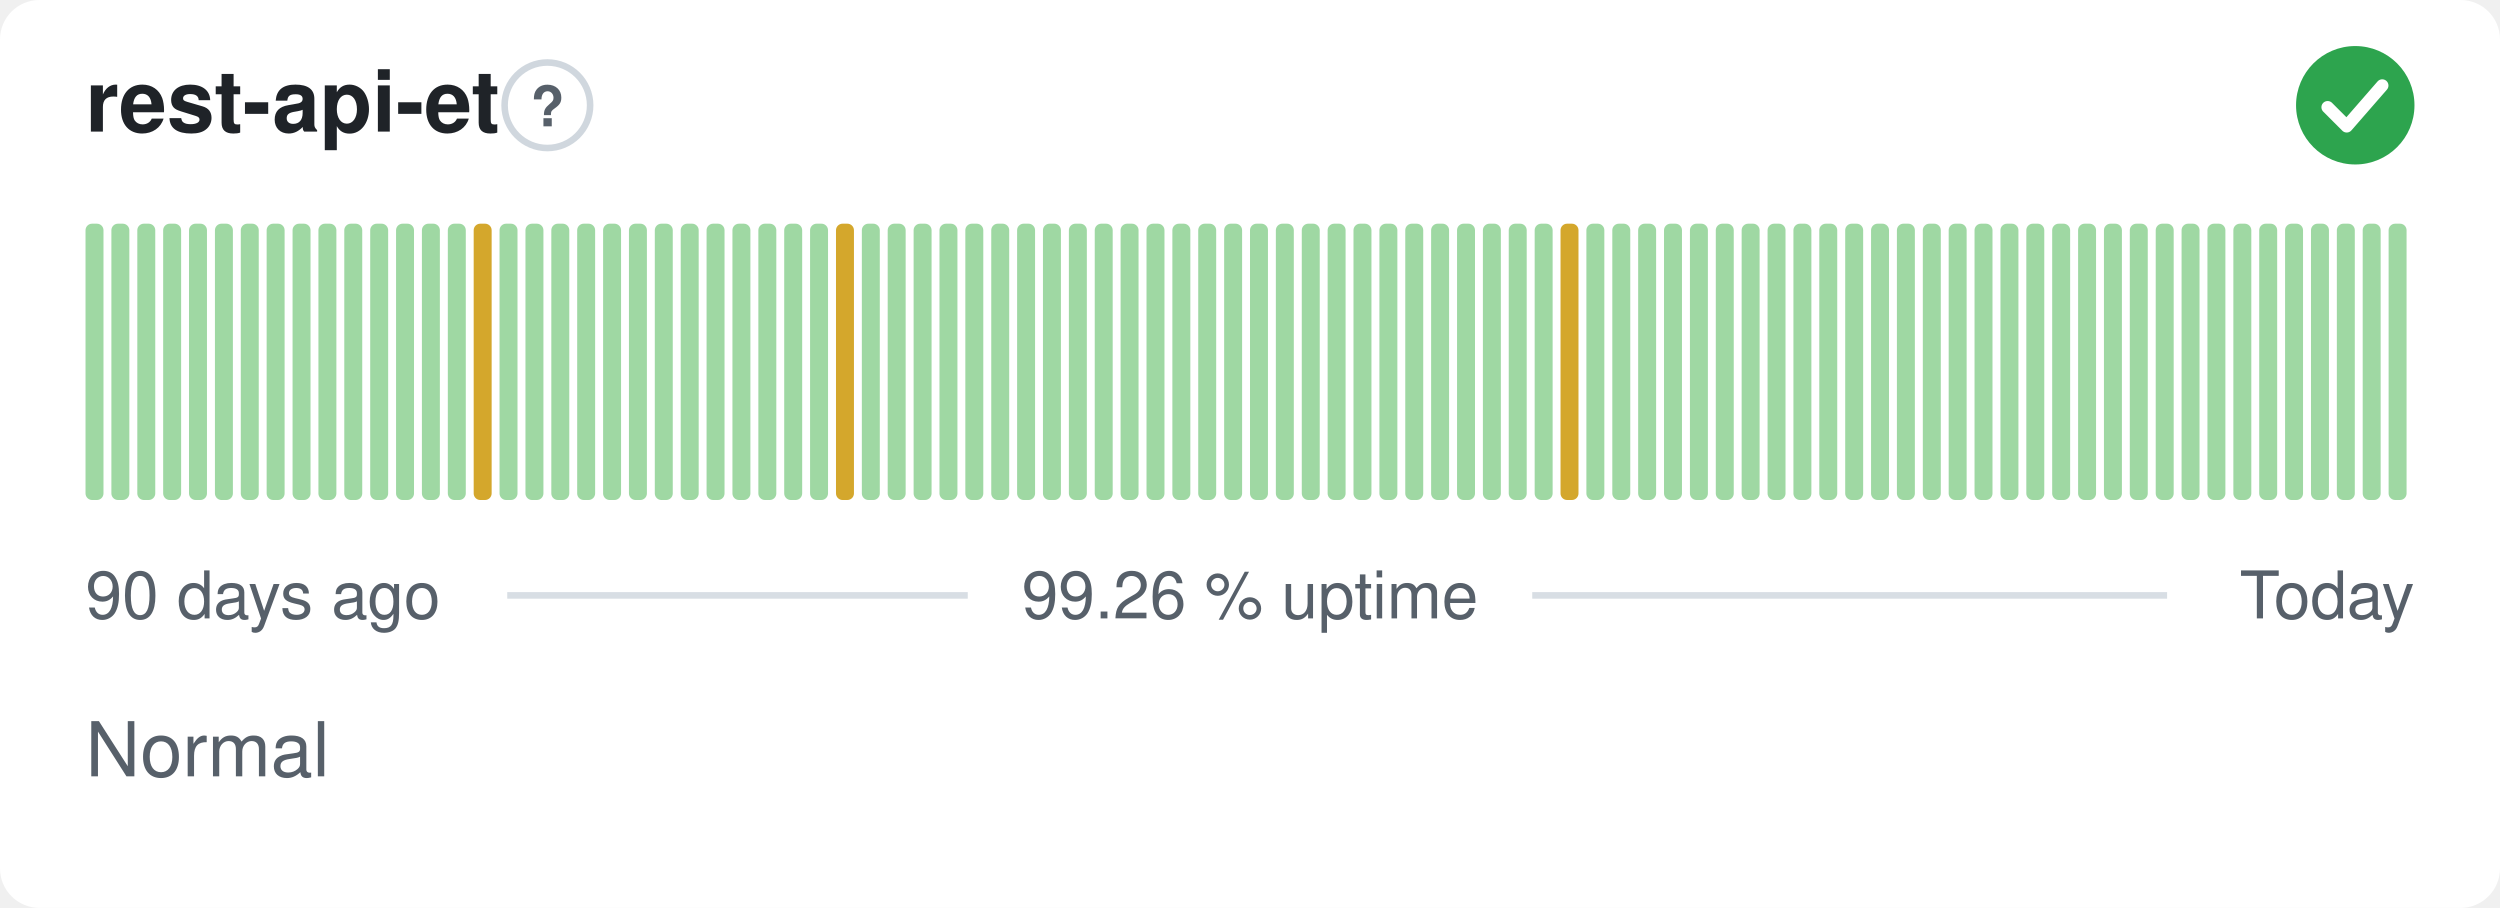
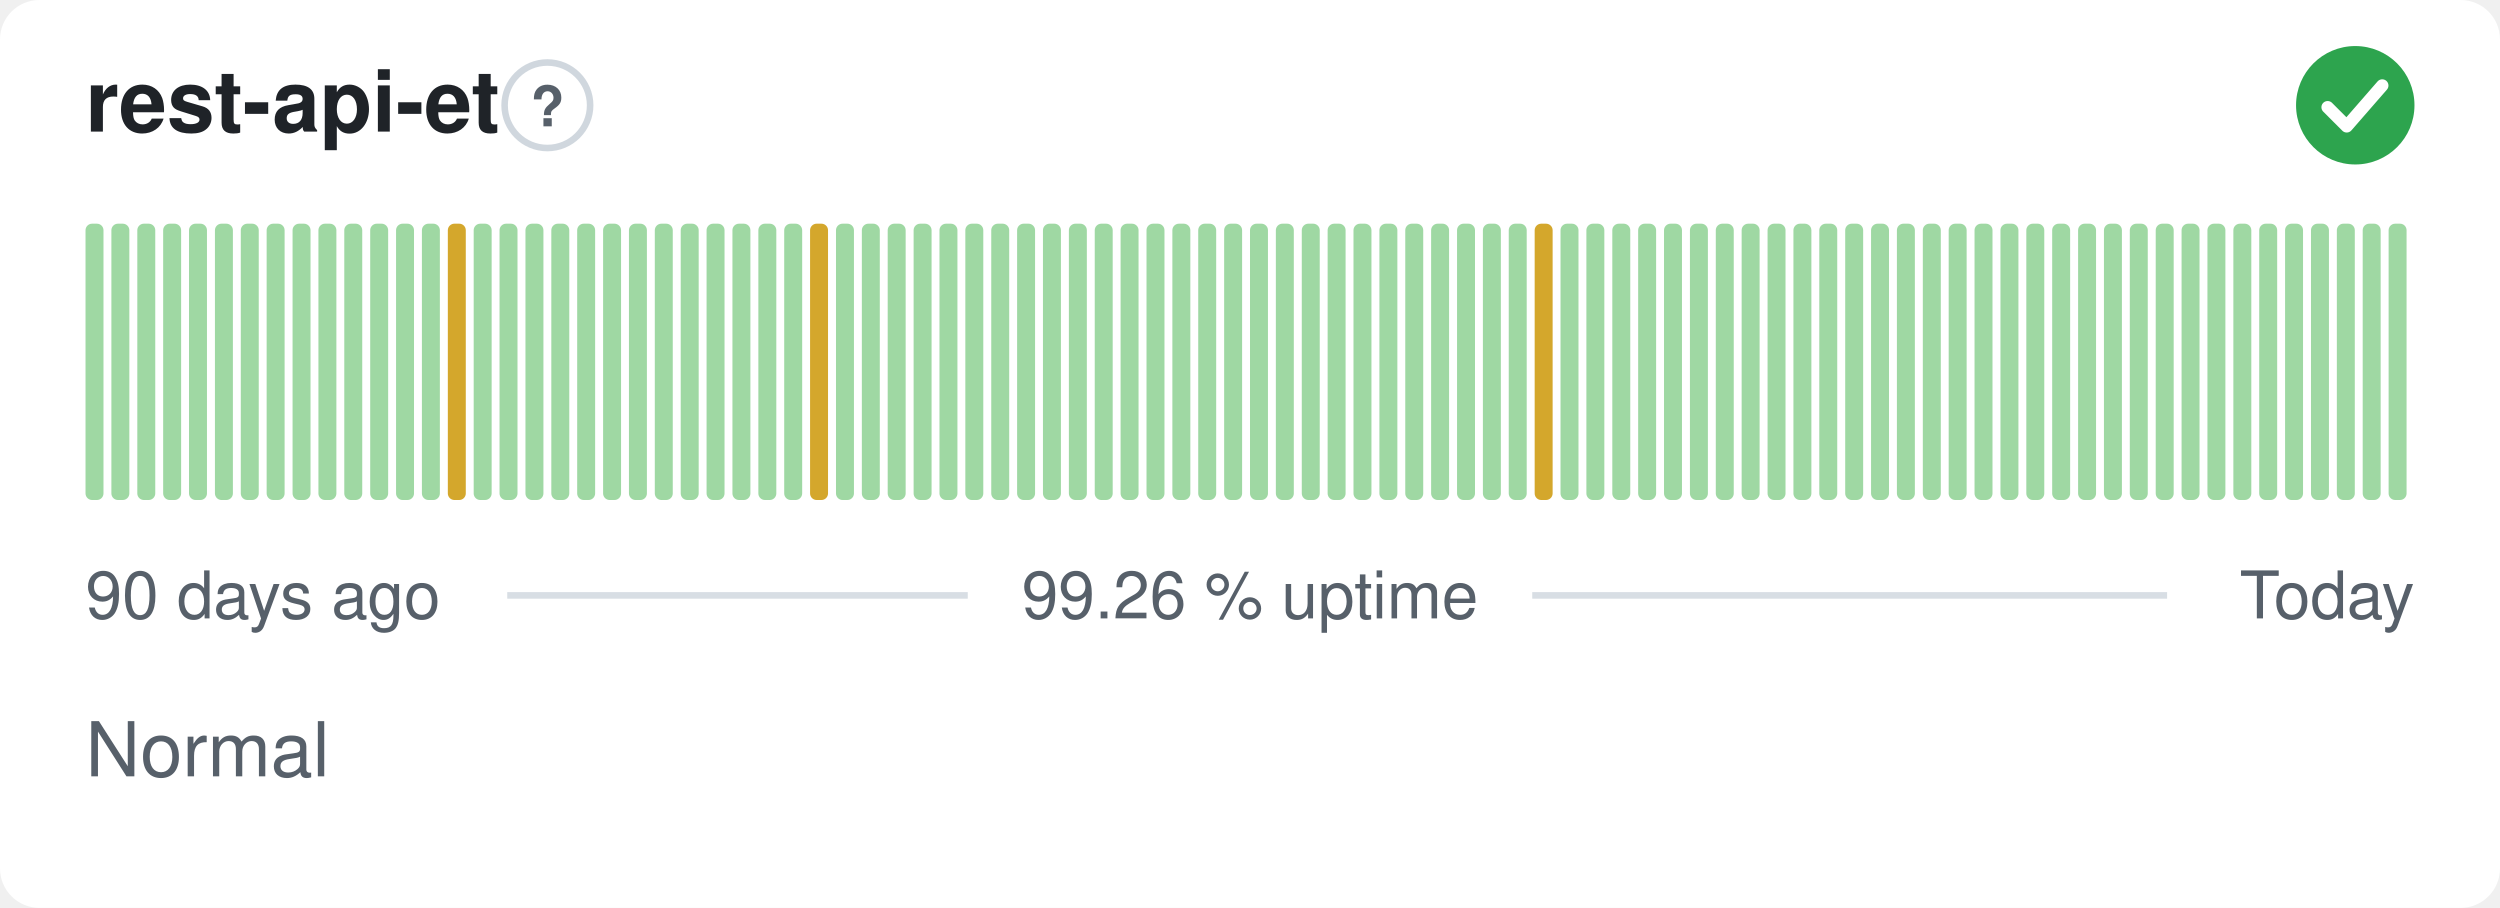
<svg xmlns="http://www.w3.org/2000/svg" width="380" height="138" viewBox="0 0 380 138" role="img" aria-label="rest-api-et: Normal, 99.26 % uptime over the last 90 days" font-family="-apple-system,BlinkMacSystemFont,'Segoe UI',Helvetica,Arial,sans-serif">
  <style>
    @media (prefers-color-scheme: dark) {
      .bg { fill: #0d1117 }
      .title { fill: #e6edf3 }
      .muted { fill: #8b949e }
      .hint { stroke: #30363d }
      .rule { stroke: #30363d }
      .nodata { fill: #21262d }
    }
  </style>
  <rect class="bg" width="380" height="138" rx="6" fill="#ffffff" />
  <text class="title" x="13" y="20" font-size="13" font-weight="600" fill="#1f2328">rest-api-et</text>
  <circle class="hint" cx="83.2" cy="16" r="6.5" fill="none" stroke="#d0d7de" stroke-width="1" />
  <text class="muted" x="83.2" y="19.2" text-anchor="middle" font-size="8.5" font-weight="700" fill="#57606a">?</text>
  <circle cx="358" cy="16" r="9" fill="#2da44e" />
  <path d="M353.80 16.30l2.90 2.90 5.40 -6.20" fill="none" stroke="#fff" stroke-width="1.89" stroke-linecap="round" stroke-linejoin="round" />
  <rect x="13.00" y="34.00" width="2.73" height="42.00" rx="1" fill="#9fd8a3" />
  <rect x="16.93" y="34.00" width="2.73" height="42.00" rx="1" fill="#9fd8a3" />
  <rect x="20.87" y="34.00" width="2.73" height="42.00" rx="1" fill="#9fd8a3" />
  <rect x="24.80" y="34.00" width="2.73" height="42.00" rx="1" fill="#9fd8a3" />
  <rect x="28.73" y="34.00" width="2.73" height="42.00" rx="1" fill="#9fd8a3" />
  <rect x="32.67" y="34.00" width="2.73" height="42.00" rx="1" fill="#9fd8a3" />
  <rect x="36.60" y="34.00" width="2.73" height="42.00" rx="1" fill="#9fd8a3" />
  <rect x="40.53" y="34.00" width="2.73" height="42.00" rx="1" fill="#9fd8a3" />
  <rect x="44.47" y="34.00" width="2.73" height="42.00" rx="1" fill="#9fd8a3" />
  <rect x="48.40" y="34.00" width="2.73" height="42.00" rx="1" fill="#9fd8a3" />
  <rect x="52.33" y="34.00" width="2.73" height="42.00" rx="1" fill="#9fd8a3" />
  <rect x="56.27" y="34.00" width="2.73" height="42.00" rx="1" fill="#9fd8a3" />
  <rect x="60.20" y="34.00" width="2.73" height="42.00" rx="1" fill="#9fd8a3" />
  <rect x="64.13" y="34.00" width="2.73" height="42.00" rx="1" fill="#9fd8a3" />
-   <rect x="68.07" y="34.00" width="2.73" height="42.00" rx="1" fill="#9fd8a3" />
-   <rect x="72.00" y="34.00" width="2.73" height="42.00" rx="1" fill="#d4a72c" />
+   <rect x="68.07" y="34.00" width="2.73" height="42.00" rx="1" fill="#d4a72c" />
+   <rect x="72.00" y="34.00" width="2.73" height="42.00" rx="1" fill="#9fd8a3" />
  <rect x="75.93" y="34.00" width="2.73" height="42.00" rx="1" fill="#9fd8a3" />
  <rect x="79.87" y="34.00" width="2.73" height="42.00" rx="1" fill="#9fd8a3" />
  <rect x="83.80" y="34.00" width="2.73" height="42.00" rx="1" fill="#9fd8a3" />
  <rect x="87.73" y="34.00" width="2.73" height="42.00" rx="1" fill="#9fd8a3" />
  <rect x="91.67" y="34.00" width="2.73" height="42.00" rx="1" fill="#9fd8a3" />
  <rect x="95.60" y="34.00" width="2.73" height="42.00" rx="1" fill="#9fd8a3" />
  <rect x="99.53" y="34.00" width="2.73" height="42.00" rx="1" fill="#9fd8a3" />
  <rect x="103.47" y="34.00" width="2.73" height="42.00" rx="1" fill="#9fd8a3" />
  <rect x="107.40" y="34.00" width="2.73" height="42.00" rx="1" fill="#9fd8a3" />
  <rect x="111.33" y="34.00" width="2.73" height="42.00" rx="1" fill="#9fd8a3" />
  <rect x="115.27" y="34.00" width="2.73" height="42.00" rx="1" fill="#9fd8a3" />
  <rect x="119.20" y="34.00" width="2.73" height="42.00" rx="1" fill="#9fd8a3" />
-   <rect x="123.13" y="34.00" width="2.73" height="42.00" rx="1" fill="#9fd8a3" />
-   <rect x="127.07" y="34.00" width="2.73" height="42.00" rx="1" fill="#d4a72c" />
+   <rect x="123.13" y="34.00" width="2.73" height="42.00" rx="1" fill="#d4a72c" />
+   <rect x="127.07" y="34.00" width="2.73" height="42.00" rx="1" fill="#9fd8a3" />
  <rect x="131.00" y="34.00" width="2.73" height="42.00" rx="1" fill="#9fd8a3" />
  <rect x="134.93" y="34.00" width="2.73" height="42.00" rx="1" fill="#9fd8a3" />
  <rect x="138.87" y="34.00" width="2.73" height="42.00" rx="1" fill="#9fd8a3" />
  <rect x="142.80" y="34.00" width="2.73" height="42.00" rx="1" fill="#9fd8a3" />
  <rect x="146.73" y="34.00" width="2.73" height="42.00" rx="1" fill="#9fd8a3" />
  <rect x="150.67" y="34.00" width="2.73" height="42.00" rx="1" fill="#9fd8a3" />
  <rect x="154.60" y="34.00" width="2.73" height="42.00" rx="1" fill="#9fd8a3" />
  <rect x="158.53" y="34.00" width="2.73" height="42.00" rx="1" fill="#9fd8a3" />
  <rect x="162.47" y="34.00" width="2.73" height="42.00" rx="1" fill="#9fd8a3" />
  <rect x="166.40" y="34.00" width="2.73" height="42.00" rx="1" fill="#9fd8a3" />
  <rect x="170.33" y="34.00" width="2.73" height="42.00" rx="1" fill="#9fd8a3" />
  <rect x="174.27" y="34.00" width="2.73" height="42.00" rx="1" fill="#9fd8a3" />
  <rect x="178.20" y="34.00" width="2.73" height="42.00" rx="1" fill="#9fd8a3" />
  <rect x="182.13" y="34.00" width="2.73" height="42.00" rx="1" fill="#9fd8a3" />
  <rect x="186.07" y="34.00" width="2.73" height="42.00" rx="1" fill="#9fd8a3" />
  <rect x="190.00" y="34.00" width="2.73" height="42.00" rx="1" fill="#9fd8a3" />
  <rect x="193.93" y="34.00" width="2.73" height="42.00" rx="1" fill="#9fd8a3" />
  <rect x="197.87" y="34.00" width="2.73" height="42.00" rx="1" fill="#9fd8a3" />
  <rect x="201.80" y="34.00" width="2.73" height="42.00" rx="1" fill="#9fd8a3" />
  <rect x="205.73" y="34.00" width="2.73" height="42.00" rx="1" fill="#9fd8a3" />
  <rect x="209.67" y="34.00" width="2.73" height="42.00" rx="1" fill="#9fd8a3" />
  <rect x="213.60" y="34.00" width="2.73" height="42.00" rx="1" fill="#9fd8a3" />
  <rect x="217.53" y="34.00" width="2.73" height="42.00" rx="1" fill="#9fd8a3" />
  <rect x="221.47" y="34.00" width="2.73" height="42.00" rx="1" fill="#9fd8a3" />
  <rect x="225.40" y="34.00" width="2.73" height="42.00" rx="1" fill="#9fd8a3" />
  <rect x="229.33" y="34.00" width="2.73" height="42.00" rx="1" fill="#9fd8a3" />
-   <rect x="233.27" y="34.00" width="2.73" height="42.00" rx="1" fill="#9fd8a3" />
-   <rect x="237.20" y="34.00" width="2.73" height="42.00" rx="1" fill="#d4a72c" />
+   <rect x="233.27" y="34.00" width="2.73" height="42.00" rx="1" fill="#d4a72c" />
+   <rect x="237.20" y="34.00" width="2.73" height="42.00" rx="1" fill="#9fd8a3" />
  <rect x="241.13" y="34.00" width="2.73" height="42.00" rx="1" fill="#9fd8a3" />
  <rect x="245.07" y="34.00" width="2.73" height="42.00" rx="1" fill="#9fd8a3" />
  <rect x="249.00" y="34.00" width="2.73" height="42.00" rx="1" fill="#9fd8a3" />
  <rect x="252.93" y="34.00" width="2.73" height="42.00" rx="1" fill="#9fd8a3" />
  <rect x="256.87" y="34.00" width="2.73" height="42.00" rx="1" fill="#9fd8a3" />
  <rect x="260.80" y="34.00" width="2.73" height="42.00" rx="1" fill="#9fd8a3" />
  <rect x="264.73" y="34.00" width="2.73" height="42.00" rx="1" fill="#9fd8a3" />
  <rect x="268.67" y="34.00" width="2.73" height="42.00" rx="1" fill="#9fd8a3" />
  <rect x="272.60" y="34.00" width="2.73" height="42.00" rx="1" fill="#9fd8a3" />
  <rect x="276.53" y="34.00" width="2.73" height="42.00" rx="1" fill="#9fd8a3" />
  <rect x="280.47" y="34.00" width="2.73" height="42.00" rx="1" fill="#9fd8a3" />
  <rect x="284.40" y="34.00" width="2.73" height="42.00" rx="1" fill="#9fd8a3" />
  <rect x="288.33" y="34.00" width="2.73" height="42.00" rx="1" fill="#9fd8a3" />
  <rect x="292.27" y="34.00" width="2.73" height="42.00" rx="1" fill="#9fd8a3" />
  <rect x="296.20" y="34.00" width="2.73" height="42.00" rx="1" fill="#9fd8a3" />
  <rect x="300.13" y="34.00" width="2.73" height="42.00" rx="1" fill="#9fd8a3" />
  <rect x="304.07" y="34.00" width="2.73" height="42.00" rx="1" fill="#9fd8a3" />
  <rect x="308.00" y="34.00" width="2.73" height="42.00" rx="1" fill="#9fd8a3" />
  <rect x="311.93" y="34.00" width="2.73" height="42.00" rx="1" fill="#9fd8a3" />
  <rect x="315.87" y="34.00" width="2.73" height="42.00" rx="1" fill="#9fd8a3" />
  <rect x="319.80" y="34.00" width="2.73" height="42.00" rx="1" fill="#9fd8a3" />
  <rect x="323.73" y="34.00" width="2.73" height="42.00" rx="1" fill="#9fd8a3" />
  <rect x="327.67" y="34.00" width="2.73" height="42.00" rx="1" fill="#9fd8a3" />
  <rect x="331.60" y="34.00" width="2.73" height="42.00" rx="1" fill="#9fd8a3" />
  <rect x="335.53" y="34.00" width="2.73" height="42.00" rx="1" fill="#9fd8a3" />
  <rect x="339.47" y="34.00" width="2.73" height="42.00" rx="1" fill="#9fd8a3" />
  <rect x="343.40" y="34.00" width="2.73" height="42.00" rx="1" fill="#9fd8a3" />
  <rect x="347.33" y="34.00" width="2.73" height="42.00" rx="1" fill="#9fd8a3" />
  <rect x="351.27" y="34.00" width="2.73" height="42.00" rx="1" fill="#9fd8a3" />
  <rect x="355.20" y="34.00" width="2.73" height="42.00" rx="1" fill="#9fd8a3" />
  <rect x="359.13" y="34.00" width="2.73" height="42.00" rx="1" fill="#9fd8a3" />
  <rect x="363.07" y="34.00" width="2.73" height="42.00" rx="1" fill="#9fd8a3" />
  <text class="muted" x="13" y="94" font-size="10" fill="#57606a">90 days ago</text>
  <text class="muted" x="190" y="94" text-anchor="middle" font-size="10" fill="#57606a">99.26 % uptime</text>
  <text class="muted" x="367" y="94" text-anchor="end" font-size="10" fill="#57606a">Today</text>
  <line class="rule" x1="77.1" y1="90.5" x2="147.1" y2="90.5" stroke="#d8dee4" stroke-width="1" />
  <line class="rule" x1="232.9" y1="90.5" x2="329.4" y2="90.5" stroke="#d8dee4" stroke-width="1" />
  <text class="muted" x="13" y="118" font-size="11.5" fill="#57606a">Normal</text>
</svg>
